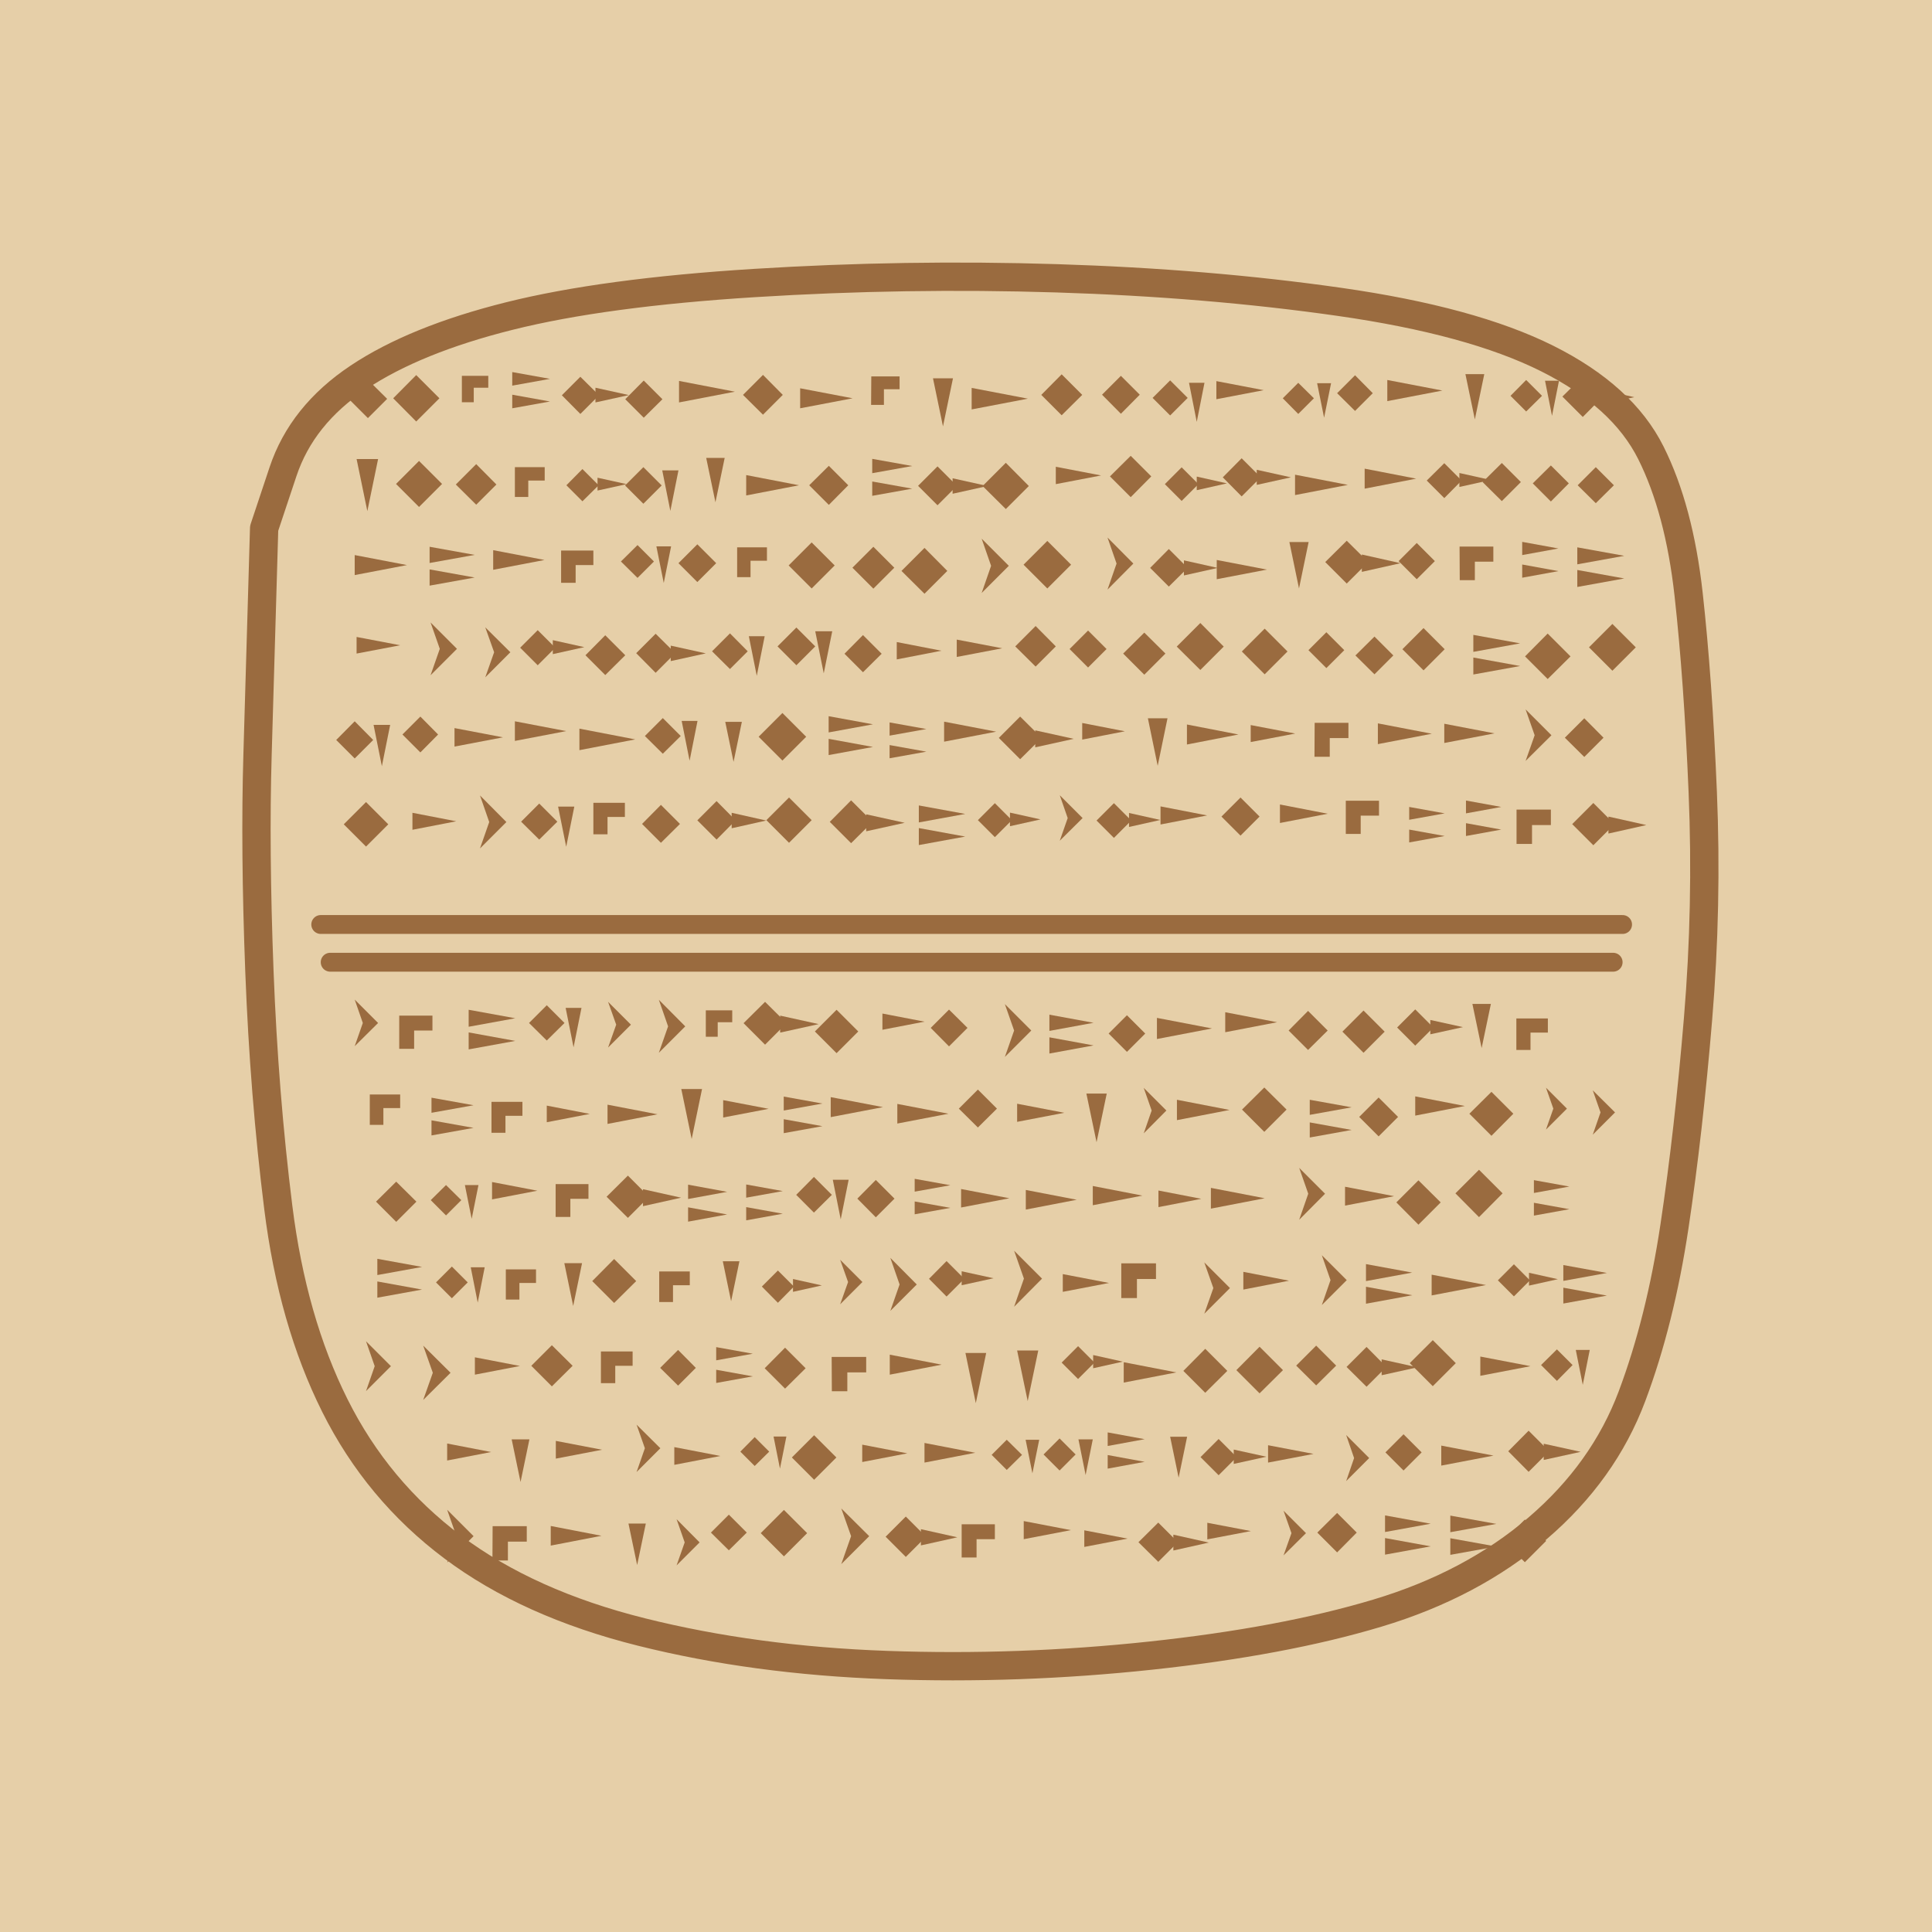
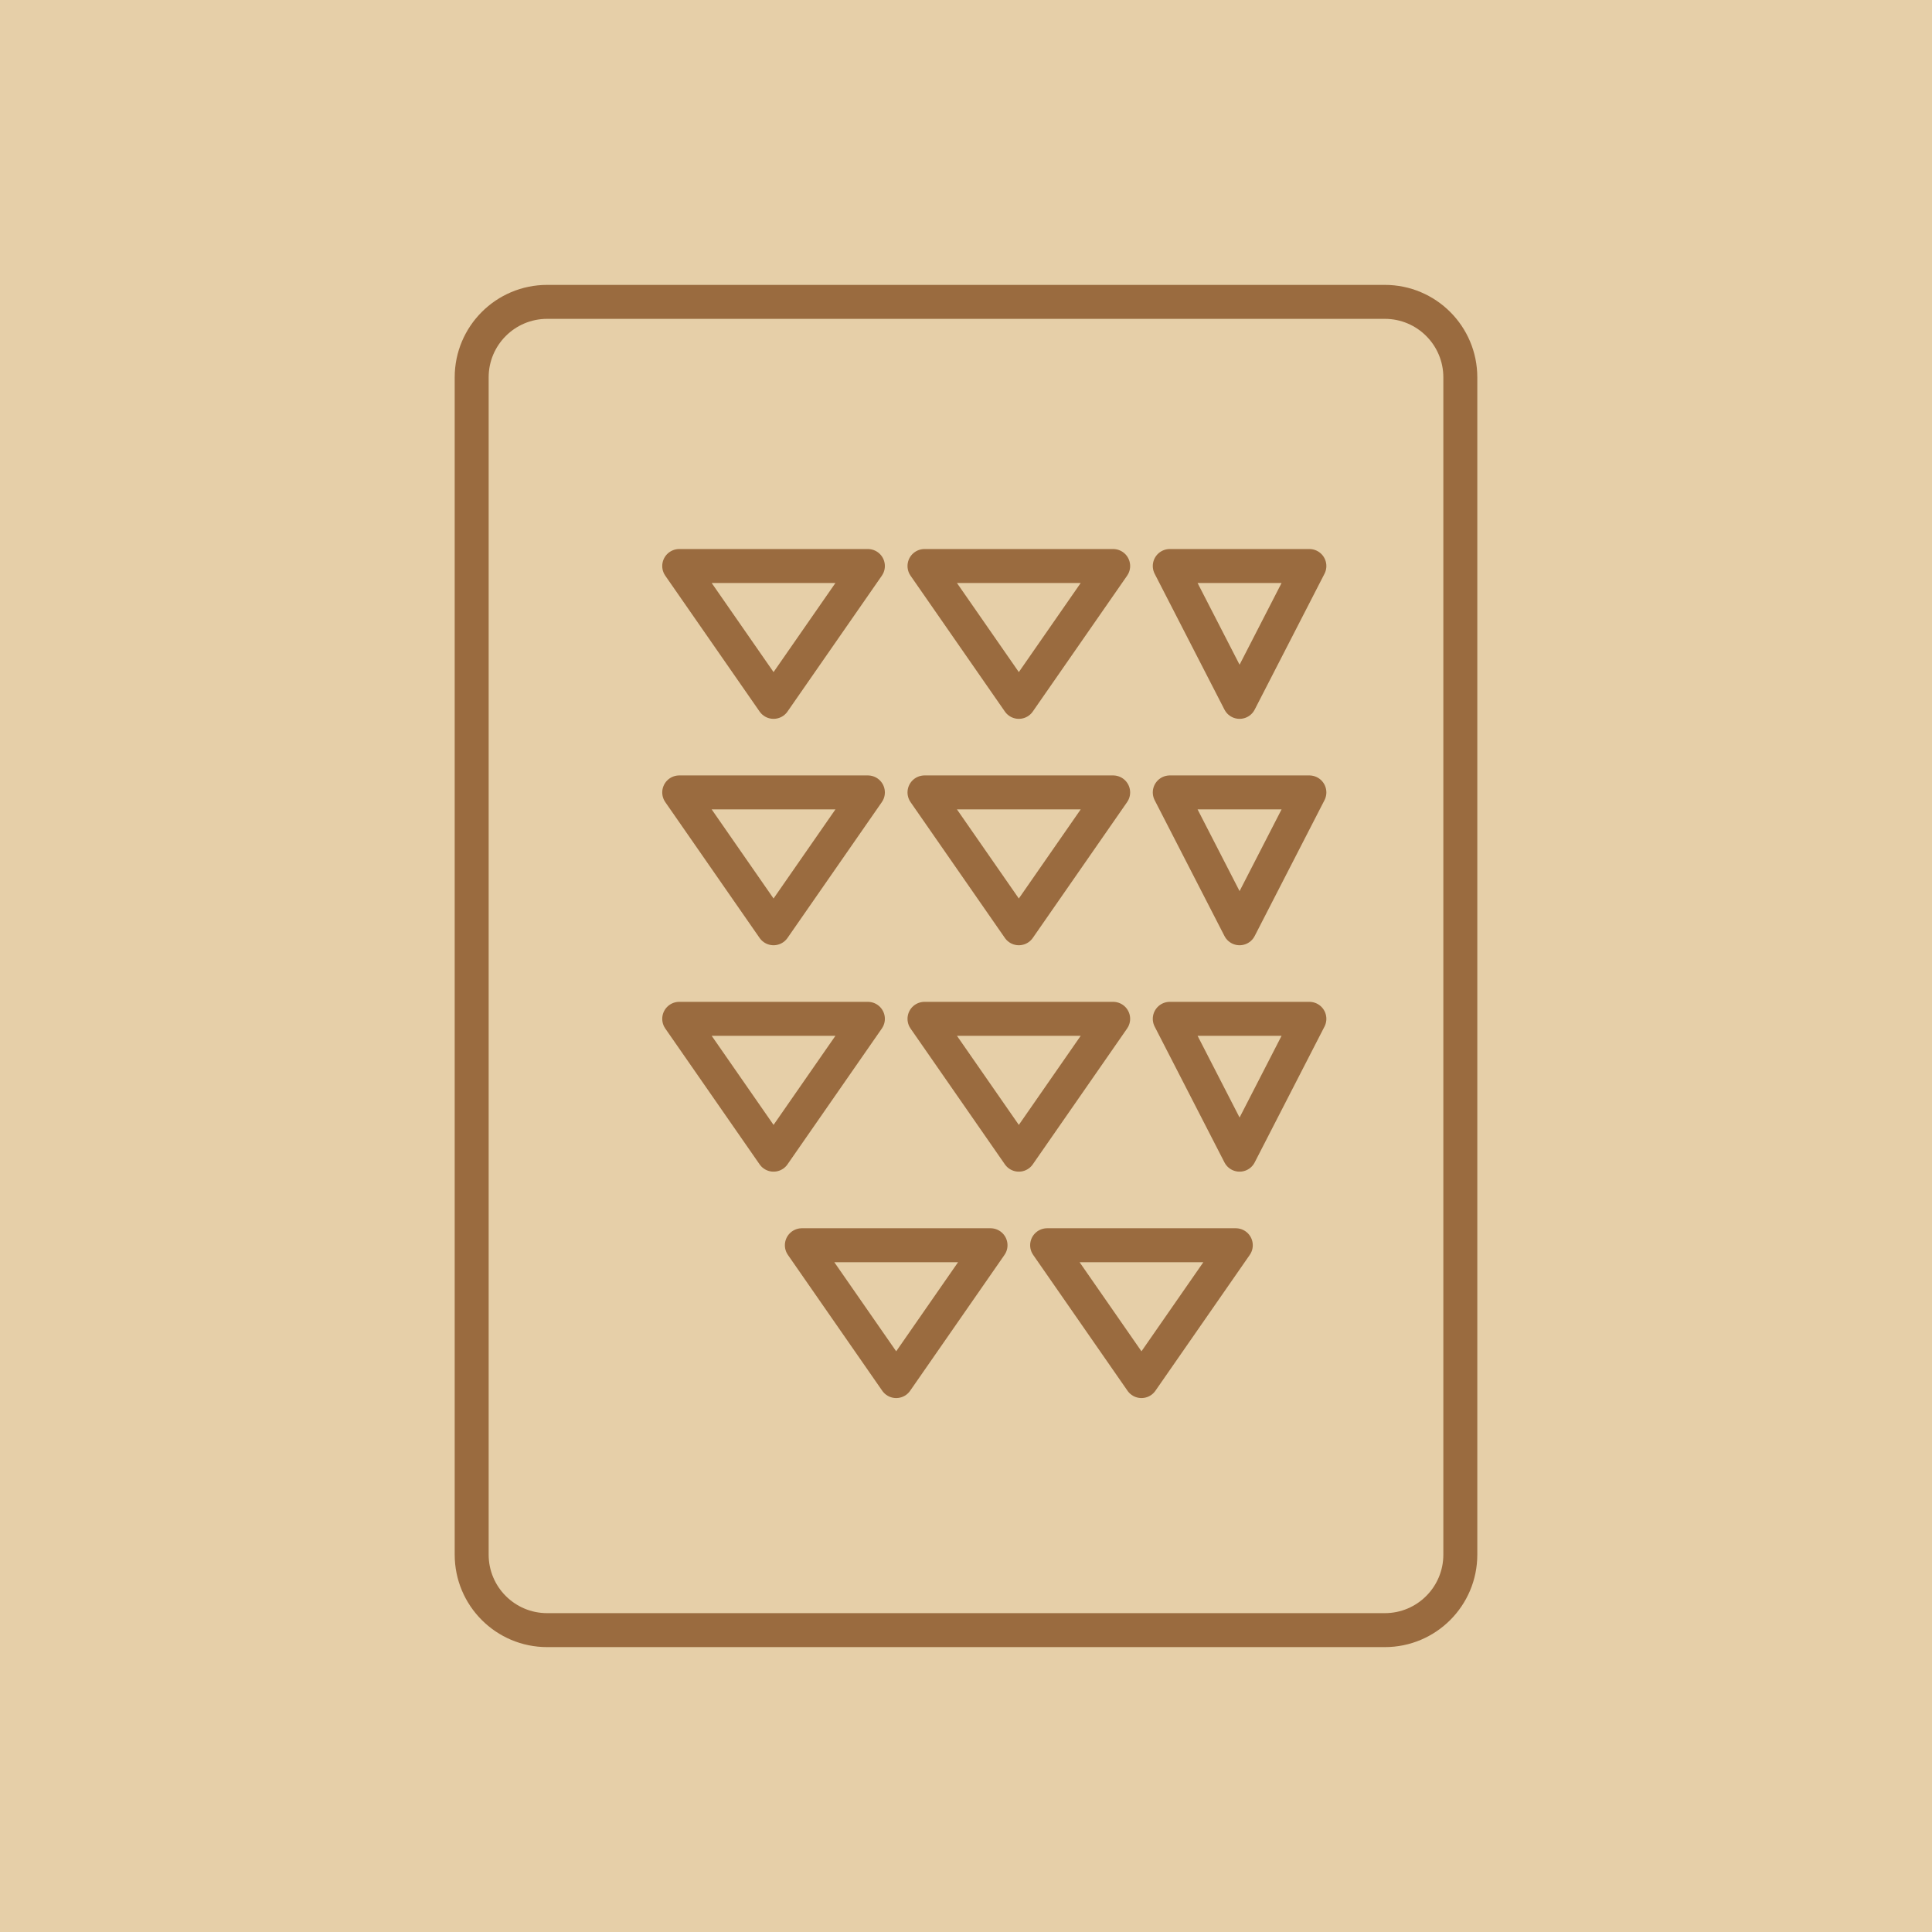
- <svg xmlns="http://www.w3.org/2000/svg" viewBox="0 0 1024 1024" width="1024" height="1024" role="img" aria-label="Hittite cuneiform clay tablet">
+ <svg xmlns="http://www.w3.org/2000/svg" viewBox="0 0 1024 1024" width="1024" height="1024" role="img" aria-label="Hittite clay tablet">
  <rect width="1024" height="1024" fill="#E6CFA8" />
-   <path d="M 140.0 280.0 Q 140.0 280.0 150.0 250.0 Q 160.0 220.0 190.0 200.0 Q 220.0 180.0 270.0 167.5 Q 320.0 155.0 400.0 150.0 Q 480.0 145.0 560.0 147.5 Q 640.0 150.0 710.0 160.0 Q 780.0 170.0 820.0 190.0 Q 860.0 210.0 875.0 240.0 Q 890.0 270.0 895.0 315.0 Q 900.0 360.0 902.5 420.0 Q 905.0 480.0 900.0 540.0 Q 895.0 600.0 887.5 650.0 Q 880.0 700.0 865.0 740.0 Q 850.0 780.0 815.0 810.0 Q 780.0 840.0 730.0 855.0 Q 680.0 870.0 610.0 877.5 Q 540.0 885.0 470.0 882.5 Q 400.0 880.0 340.0 865.0 Q 280.0 850.0 240.0 820.0 Q 200.0 790.0 177.5 745.0 Q 155.0 700.0 147.5 640.0 Q 140.0 580.0 137.5 515.0 Q 135.0 450.0 136.5 400.0 Q 138.0 350.0 140.0 280.0 Z" fill="none" stroke="#9A6B3F" stroke-width="15" stroke-linejoin="round" stroke-linecap="round" />
-   <g fill="none" stroke="#9A6B3F" stroke-width="10" stroke-linecap="round">
-     <path d="M170 490 H860" />
-     <path d="M175 510 H855" />
-   </g>
-   <g fill="#9A6B3F">
-     <path d="M195.0,201.3 L205.2,211.4 L195.0,221.6 L184.8,211.4 Z" />
-     <path d="M220.6,198.8 L232.9,211.1 L220.6,223.4 L208.4,211.1 Z" />
-     <path d="M244.8,199.2 h14.0 v6.3 h-7.7 v7.7 h-6.3 z" />
-     <path d="M271.5,197.2 l20.0,3.6 l-20.0,3.6 z" />
-     <path d="M271.5,209.2 l20.0,3.6 l-20.0,3.6 z" />
-     <path d="M307.6,199.7 L317.5,209.5 L307.6,219.4 L297.8,209.5 Z" />
-     <path d="M315.6,205.5 l17.7,3.9 l-17.7,3.9 z" />
-     <path d="M341.2,201.7 L351.1,211.6 L341.2,221.4 L331.4,211.6 Z" />
-     <path d="M359.9,201.9 l29.6,5.7 l-29.6,5.7 z" />
-     <path d="M404.4,198.7 L414.9,209.3 L404.4,219.8 L393.8,209.3 Z" />
-     <path d="M424.1,205.8 l27.8,5.3 l-27.8,5.3 z" />
-     <path d="M461.8,199.5 h15.0 v6.8 h-8.3 v8.3 h-6.8 z" />
-     <path d="M494.5,200.5 l5.3,25.5 l5.3,-25.5 z" />
-     <path d="M515.0,205.6 l29.8,5.7 l-29.8,5.7 z" />
-     <path d="M562.7,198.4 L573.6,209.3 L562.7,220.1 L551.9,209.3 Z" />
-     <path d="M594.1,199.2 L604.1,209.2 L594.1,219.3 L584.1,209.2 Z" />
-     <path d="M620.2,201.6 L629.5,210.9 L620.2,220.2 L610.9,210.9 Z" />
-     <path d="M630.2,202.9 l4.1,20.7 l4.1,-20.7 z" />
-     <path d="M644.7,202.0 l25.1,4.8 l-25.1,4.8 z" />
-     <path d="M688.1,202.9 L696.4,211.1 L688.1,219.4 L679.9,211.1 Z" />
-     <path d="M698.1,203.1 l3.7,18.3 l3.7,-18.3 z" />
-     <path d="M718.2,198.9 L727.6,208.4 L718.2,217.8 L708.7,208.4 Z" />
-     <path d="M735.3,201.4 l29.2,5.6 l-29.2,5.6 z" />
-     <path d="M776.7,198.3 l5.0,24.0 l5.0,-24.0 z" />
-     <path d="M808.9,201.4 L817.3,209.8 L808.9,218.1 L800.6,209.8 Z" />
-     <path d="M818.9,201.8 l3.7,18.6 l3.7,-18.6 z" />
-     <path d="M838.9,199.5 L849.6,210.2 L838.9,221.0 L828.1,210.2 Z" />
-     <path d="M846.9,206.2 l19.3,4.3 l-19.3,4.3 z" />
-     <path d="M189.0,243.3 l5.7,27.6 l5.7,-27.6 z" />
-     <path d="M222.1,244.3 L234.3,256.5 L222.1,268.7 L209.9,256.5 Z" />
-     <path d="M252.4,246.0 L263.1,256.8 L252.4,267.5 L241.6,256.8 Z" />
-     <path d="M272.9,247.6 h15.8 v7.1 h-8.7 v8.7 h-7.1 z" />
-     <path d="M308.7,248.6 L317.3,257.2 L308.7,265.7 L300.2,257.2 Z" />
-     <path d="M316.7,253.2 l15.4,3.4 l-15.4,3.4 z" />
-     <path d="M341.0,247.6 L350.7,257.3 L341.0,267.0 L331.3,257.3 Z" />
-     <path d="M351.0,249.3 l4.3,21.5 l4.3,-21.5 z" />
-     <path d="M374.3,242.7 l4.9,23.5 l4.9,-23.5 z" />
-     <path d="M395.5,251.8 l28.0,5.4 l-28.0,5.4 z" />
-     <path d="M439.3,246.9 L449.6,257.2 L439.3,267.6 L428.9,257.2 Z" />
-     <path d="M462.3,243.2 l21.2,3.8 l-21.2,3.8 z" />
-     <path d="M462.3,255.2 l21.2,3.8 l-21.2,3.8 z" />
-     <path d="M496.9,247.2 L507.2,257.5 L496.9,267.8 L486.6,257.5 Z" />
-     <path d="M504.9,253.5 l18.5,4.1 l-18.5,4.1 z" />
-     <path d="M533.1,245.3 L545.3,257.6 L533.1,269.8 L520.8,257.6 Z" />
-     <path d="M559.6,247.4 l24.0,4.6 l-24.0,4.6 z" />
-     <path d="M599.3,241.6 L610.2,252.5 L599.3,263.5 L588.3,252.5 Z" />
-     <path d="M626.3,247.7 L635.2,256.6 L626.3,265.5 L617.4,256.6 Z" />
-     <path d="M634.3,252.6 l16.0,3.6 l-16.0,3.6 z" />
-     <path d="M658.1,242.9 L668.2,253.0 L658.1,263.1 L648.1,253.0 Z" />
-     <path d="M666.1,249.0 l18.1,4.0 l-18.1,4.0 z" />
-     <path d="M686.4,251.6 l28.0,5.4 l-28.0,5.4 z" />
-     <path d="M723.3,248.4 l27.3,5.3 l-27.3,5.3 z" />
-     <path d="M765.5,245.5 L774.7,254.7 L765.5,264.0 L756.2,254.7 Z" />
-     <path d="M773.5,250.7 l16.6,3.7 l-16.6,3.7 z" />
-     <path d="M796.0,245.4 L806.1,255.5 L796.0,265.6 L785.8,255.5 Z" />
-     <path d="M822.0,246.7 L831.5,256.2 L822.0,265.8 L812.4,256.2 Z" />
-     <path d="M845.8,247.6 L855.4,257.2 L845.8,266.7 L836.2,257.2 Z" />
-     <path d="M188.0,294.2 l27.7,5.3 l-27.7,5.3 z" />
-     <path d="M227.7,289.8 l23.9,4.3 l-23.9,4.3 z" />
-     <path d="M227.7,301.8 l23.9,4.3 l-23.9,4.3 z" />
-     <path d="M261.4,291.6 l27.2,5.2 l-27.2,5.2 z" />
-     <path d="M297.4,291.8 h17.1 v7.7 h-9.4 v9.4 h-7.7 z" />
-     <path d="M337.9,288.9 L346.6,297.6 L337.9,306.3 L329.1,297.6 Z" />
-     <path d="M347.9,289.6 l3.9,19.4 l3.9,-19.4 z" />
-     <path d="M369.6,288.5 L379.6,298.5 L369.6,308.5 L359.6,298.5 Z" />
-     <path d="M390.7,290.1 h15.8 v7.1 h-8.7 v8.7 h-7.1 z" />
-     <path d="M430.2,287.5 L442.4,299.7 L430.2,311.9 L418.0,299.7 Z" />
-     <path d="M462.9,289.8 L474.0,300.9 L462.9,312.0 L451.8,300.9 Z" />
-     <path d="M490.0,290.4 L502.1,302.6 L490.0,314.7 L477.8,302.6 Z" />
-     <path d="M520.3,285.5 L534.7,299.9 L520.3,314.3 L525.3,299.9 Z" />
-     <path d="M555.1,286.7 L567.7,299.3 L555.1,311.9 L542.5,299.3 Z" />
-     <path d="M587.0,284.9 L600.7,298.7 L587.0,312.5 L591.8,298.7 Z" />
-     <path d="M619.5,291.0 L629.5,301.0 L619.5,310.9 L609.6,301.0 Z" />
-     <path d="M627.5,297.0 l17.9,4.0 l-17.9,4.0 z" />
-     <path d="M644.9,296.8 l26.6,5.1 l-26.6,5.1 z" />
-     <path d="M683.4,287.3 l5.1,24.6 l5.1,-24.6 z" />
-     <path d="M713.8,286.6 L725.2,297.9 L713.8,309.3 L702.4,297.9 Z" />
-     <path d="M721.8,293.9 l20.5,4.6 l-20.5,4.6 z" />
-     <path d="M750.9,287.8 L760.5,297.4 L750.9,307.0 L741.3,297.4 Z" />
-     <path d="M773.6,289.7 h17.9 v8.0 h-9.8 v9.8 h-8.0 z" />
-     <path d="M806.8,287.2 l19.2,3.5 l-19.2,3.5 z" />
-     <path d="M806.8,299.2 l19.2,3.5 l-19.2,3.5 z" />
-     <path d="M836.0,290.1 l24.9,4.5 l-24.9,4.5 z" />
-     <path d="M836.0,302.1 l24.9,4.5 l-24.9,4.5 z" />
-     <path d="M189.0,337.6 l23.1,4.4 l-23.1,4.4 z" />
-     <path d="M228.2,329.9 L242.2,343.9 L228.2,357.9 L233.1,343.9 Z" />
-     <path d="M257.2,332.5 L270.5,345.7 L257.2,359.0 L261.9,345.7 Z" />
-     <path d="M285.0,334.0 L294.3,343.3 L285.0,352.6 L275.7,343.3 Z" />
-     <path d="M293.0,339.3 l16.7,3.7 l-16.7,3.7 z" />
-     <path d="M320.8,336.7 L331.4,347.3 L320.8,357.8 L310.3,347.3 Z" />
-     <path d="M347.5,335.9 L357.9,346.2 L347.5,356.6 L337.2,346.2 Z" />
-     <path d="M355.5,342.2 l18.6,4.1 l-18.6,4.1 z" />
-     <path d="M386.9,335.7 L396.3,345.2 L386.9,354.6 L377.4,345.2 Z" />
-     <path d="M396.9,337.2 l4.2,21.0 l4.2,-21.0 z" />
-     <path d="M422.1,332.6 L432.1,342.6 L422.1,352.6 L412.1,342.6 Z" />
-     <path d="M432.1,334.6 l4.5,22.3 l4.5,-22.3 z" />
-     <path d="M457.4,336.6 L467.3,346.5 L457.4,356.3 L447.6,346.5 Z" />
-     <path d="M475.3,340.3 l23.7,4.6 l-23.7,4.6 z" />
-     <path d="M507.1,339.0 l24.1,4.6 l-24.1,4.6 z" />
-     <path d="M548.9,331.8 L559.6,342.6 L548.9,353.3 L538.1,342.6 Z" />
-     <path d="M576.7,334.2 L586.5,344.0 L576.7,353.8 L566.9,344.0 Z" />
-     <path d="M606.5,335.3 L617.7,346.4 L606.5,357.6 L595.3,346.4 Z" />
-     <path d="M636.2,330.2 L648.6,342.7 L636.2,355.1 L623.7,342.7 Z" />
-     <path d="M670.3,333.2 L682.4,345.3 L670.3,357.4 L658.2,345.3 Z" />
-     <path d="M703.0,335.1 L712.5,344.6 L703.0,354.1 L693.5,344.6 Z" />
-     <path d="M728.5,337.4 L738.5,347.4 L728.5,357.4 L718.4,347.4 Z" />
-     <path d="M754.5,332.9 L765.7,344.1 L754.5,355.3 L743.3,344.1 Z" />
-     <path d="M780.9,336.5 l24.8,4.5 l-24.8,4.5 z" />
-     <path d="M780.9,348.5 l24.8,4.5 l-24.8,4.5 z" />
-     <path d="M820.3,335.8 L832.4,347.9 L820.3,359.9 L808.3,347.9 Z" />
-     <path d="M854.6,330.7 L867.0,343.1 L854.6,355.5 L842.2,343.1 Z" />
-     <path d="M188.0,382.3 L197.8,392.2 L188.0,402.0 L178.2,392.2 Z" />
-     <path d="M198.0,384.2 l4.4,21.9 l4.4,-21.9 z" />
-     <path d="M222.8,379.8 L232.2,389.3 L222.8,398.8 L213.3,389.3 Z" />
-     <path d="M240.9,385.9 l25.7,4.9 l-25.7,4.9 z" />
-     <path d="M272.9,382.3 l27.2,5.2 l-27.2,5.2 z" />
-     <path d="M307.1,386.2 l29.6,5.7 l-29.6,5.7 z" />
-     <path d="M351.3,380.6 L360.8,390.1 L351.3,399.5 L341.8,390.1 Z" />
-     <path d="M361.3,382.1 l4.2,21.1 l4.2,-21.1 z" />
-     <path d="M384.4,382.6 l4.4,21.2 l4.4,-21.2 z" />
-     <path d="M414.7,377.9 L427.3,390.5 L414.7,403.1 L402.1,390.5 Z" />
-     <path d="M439.2,379.6 l23.5,4.3 l-23.5,4.3 z" />
-     <path d="M439.2,391.6 l23.5,4.3 l-23.5,4.3 z" />
-     <path d="M471.5,382.9 l19.5,3.5 l-19.5,3.5 z" />
-     <path d="M471.5,394.9 l19.5,3.5 l-19.5,3.5 z" />
-     <path d="M500.4,382.5 l27.6,5.3 l-27.6,5.3 z" />
-     <path d="M540.7,379.8 L552.1,391.1 L540.7,402.4 L529.4,391.1 Z" />
-     <path d="M548.7,387.1 l20.4,4.5 l-20.4,4.5 z" />
-     <path d="M573.6,383.2 l22.6,4.4 l-22.6,4.4 z" />
-     <path d="M608.4,380.7 l5.2,25.2 l5.2,-25.2 z" />
-     <path d="M629.1,384.0 l27.3,5.3 l-27.3,5.3 z" />
-     <path d="M662.9,384.3 l23.6,4.5 l-23.6,4.5 z" />
-     <path d="M696.8,383.1 h17.9 v8.1 h-9.9 v9.9 h-8.1 z" />
-     <path d="M730.3,383.4 l28.6,5.5 l-28.6,5.5 z" />
-     <path d="M765.5,383.6 l26.6,5.1 l-26.6,5.1 z" />
-     <path d="M808.6,376.0 L822.3,389.7 L808.6,403.3 L813.4,389.7 Z" />
-     <path d="M839.7,380.7 L849.9,391.0 L839.7,401.2 L829.4,391.0 Z" />
-     <path d="M194.0,425.1 L205.8,436.9 L194.0,448.7 L182.2,436.9 Z" />
-     <path d="M218.6,430.8 l23.2,4.5 l-23.2,4.5 z" />
-     <path d="M254.4,421.6 L268.4,435.7 L254.4,449.7 L259.3,435.7 Z" />
-     <path d="M285.8,425.9 L295.4,435.5 L285.8,445.0 L276.2,435.5 Z" />
-     <path d="M295.8,427.5 l4.3,21.3 l4.3,-21.3 z" />
-     <path d="M314.5,425.5 h16.7 v7.5 h-9.2 v9.2 h-7.5 z" />
-     <path d="M350.3,426.6 L360.4,436.7 L350.3,446.7 L340.3,436.7 Z" />
-     <path d="M379.8,424.6 L389.9,434.8 L379.8,445.0 L369.6,434.8 Z" />
-     <path d="M387.8,430.8 l18.3,4.1 l-18.3,4.1 z" />
-     <path d="M418.2,422.7 L430.2,434.7 L418.2,446.7 L406.2,434.7 Z" />
-     <path d="M451.1,424.2 L462.5,435.6 L451.1,446.9 L439.8,435.6 Z" />
-     <path d="M459.1,431.6 l20.4,4.5 l-20.4,4.5 z" />
-     <path d="M487.0,426.9 l24.6,4.5 l-24.6,4.5 z" />
-     <path d="M487.0,438.9 l24.6,4.5 l-24.6,4.5 z" />
-     <path d="M527.3,425.7 L536.3,434.7 L527.3,443.7 L518.3,434.7 Z" />
-     <path d="M535.3,430.7 l16.2,3.6 l-16.2,3.6 z" />
-     <path d="M561.7,421.5 L573.8,433.6 L561.7,445.6 L565.9,433.6 Z" />
-     <path d="M590.4,425.7 L599.6,434.9 L590.4,444.1 L581.2,434.9 Z" />
-     <path d="M598.4,430.9 l16.6,3.7 l-16.6,3.7 z" />
-     <path d="M615.1,427.4 l24.7,4.8 l-24.7,4.8 z" />
-     <path d="M657.5,422.7 L667.6,432.8 L657.5,442.9 L647.4,432.8 Z" />
-     <path d="M678.4,426.4 l25.3,4.9 l-25.3,4.9 z" />
-     <path d="M713.3,424.4 h17.6 v7.9 h-9.7 v9.7 h-7.9 z" />
-     <path d="M746.9,427.7 l18.8,3.4 l-18.8,3.4 z" />
-     <path d="M746.9,439.7 l18.8,3.4 l-18.8,3.4 z" />
-     <path d="M777.0,424.3 l18.7,3.4 l-18.7,3.4 z" />
-     <path d="M777.0,436.3 l18.7,3.4 l-18.7,3.4 z" />
-     <path d="M803.8,429.1 h18.2 v8.2 h-10.0 v10.0 h-8.2 z" />
-     <path d="M844.5,425.6 L855.7,436.8 L844.5,448.0 L833.3,436.8 Z" />
-     <path d="M852.5,432.8 l20.1,4.5 l-20.1,4.5 z" />
-     <path d="M188.0,529.8 L200.4,542.2 L188.0,554.5 L192.3,542.2 Z" />
-     <path d="M211.6,538.3 h17.6 v7.9 h-9.7 v9.7 h-7.9 z" />
-     <path d="M248.4,535.2 l24.7,4.5 l-24.7,4.5 z" />
-     <path d="M248.4,547.2 l24.7,4.5 l-24.7,4.5 z" />
-     <path d="M289.8,532.8 L299.2,542.2 L289.8,551.5 L280.4,542.2 Z" />
-     <path d="M299.8,534.2 l4.2,20.9 l4.2,-20.9 z" />
-     <path d="M322.3,531.0 L334.4,543.1 L322.3,555.2 L326.6,543.1 Z" />
-     <path d="M349.2,529.9 L363.2,544.0 L349.2,558.0 L354.1,544.0 Z" />
-     <path d="M374.1,535.5 h14.0 v6.3 h-7.7 v7.7 h-6.3 z" />
-     <path d="M405.5,531.0 L416.9,542.3 L405.5,553.7 L394.1,542.3 Z" />
-     <path d="M413.5,538.3 l20.4,4.5 l-20.4,4.5 z" />
-     <path d="M443.4,535.2 L454.9,546.7 L443.4,558.2 L431.9,546.7 Z" />
-     <path d="M467.7,537.2 l22.3,4.3 l-22.3,4.3 z" />
-     <path d="M503.0,535.1 L512.8,544.8 L503.0,554.6 L493.3,544.8 Z" />
-     <path d="M532.6,532.2 L546.6,546.2 L532.6,560.2 L537.5,546.2 Z" />
-     <path d="M556.2,537.8 l23.4,4.3 l-23.4,4.3 z" />
-     <path d="M556.2,549.8 l23.4,4.3 l-23.4,4.3 z" />
-     <path d="M597.3,538.1 L607.0,547.8 L597.3,557.5 L587.6,547.8 Z" />
-     <path d="M613.2,539.5 l29.2,5.6 l-29.2,5.6 z" />
-     <path d="M649.4,536.5 l27.5,5.3 l-27.5,5.3 z" />
-     <path d="M693.3,535.8 L703.7,546.2 L693.3,556.5 L683.0,546.2 Z" />
-     <path d="M722.7,535.6 L733.9,546.8 L722.7,558.0 L711.5,546.8 Z" />
-     <path d="M750.1,535.0 L759.7,544.6 L750.1,554.2 L740.5,544.6 Z" />
-     <path d="M758.1,540.6 l17.3,3.8 l-17.3,3.8 z" />
-     <path d="M780.4,532.1 l4.9,23.4 l4.9,-23.4 z" />
-     <path d="M803.7,539.8 h16.7 v7.5 h-9.2 v9.2 h-7.5 z" />
-     <path d="M196.0,580.1 h16.1 v7.2 h-8.9 v8.9 h-7.2 z" />
-     <path d="M228.7,581.8 l22.3,4.0 l-22.3,4.0 z" />
-     <path d="M228.7,593.8 l22.3,4.0 l-22.3,4.0 z" />
-     <path d="M260.5,584.0 h16.4 v7.4 h-9.0 v9.0 h-7.4 z" />
-     <path d="M289.8,586.0 l22.8,4.4 l-22.8,4.4 z" />
-     <path d="M322.0,585.5 l26.5,5.1 l-26.5,5.1 z" />
-     <path d="M361.1,577.2 l5.5,26.5 l5.5,-26.5 z" />
-     <path d="M383.3,583.1 l24.1,4.6 l-24.1,4.6 z" />
-     <path d="M415.4,581.2 l20.5,3.7 l-20.5,3.7 z" />
-     <path d="M415.4,593.2 l20.5,3.7 l-20.5,3.7 z" />
-     <path d="M440.3,581.5 l27.7,5.3 l-27.7,5.3 z" />
-     <path d="M475.6,585.1 l27.1,5.2 l-27.1,5.2 z" />
-     <path d="M518.3,577.5 L528.4,587.6 L518.3,597.6 L508.2,587.6 Z" />
-     <path d="M539.1,585.0 l25.0,4.8 l-25.0,4.8 z" />
-     <path d="M575.8,579.6 l5.4,25.8 l5.4,-25.8 z" />
-     <path d="M606.2,576.6 L618.2,588.6 L606.2,600.7 L610.4,588.6 Z" />
-     <path d="M623.8,582.9 l27.9,5.4 l-27.9,5.4 z" />
-     <path d="M670.1,576.4 L681.9,588.1 L670.1,599.9 L658.3,588.1 Z" />
-     <path d="M694.2,582.9 l22.2,4.0 l-22.2,4.0 z" />
-     <path d="M694.2,594.9 l22.2,4.0 l-22.2,4.0 z" />
-     <path d="M730.7,581.7 L741.0,592.0 L730.7,602.3 L720.4,592.0 Z" />
-     <path d="M750.1,581.1 l26.3,5.1 l-26.3,5.1 z" />
-     <path d="M790.5,578.7 L802.1,590.3 L790.5,602.0 L778.8,590.3 Z" />
-     <path d="M819.4,576.5 L830.5,587.6 L819.4,598.7 L823.3,587.6 Z" />
-     <path d="M844.2,577.9 L856.0,589.6 L844.2,601.4 L848.3,589.6 Z" />
-     <path d="M210.0,626.3 L220.7,636.9 L210.0,647.6 L199.3,636.9 Z" />
-     <path d="M236.4,628.1 L244.5,636.1 L236.4,644.2 L228.3,636.1 Z" />
-     <path d="M246.4,628.1 l3.6,17.9 l3.6,-17.9 z" />
-     <path d="M260.8,626.5 l24.0,4.6 l-24.0,4.6 z" />
-     <path d="M294.5,627.6 h17.4 v7.8 h-9.6 v9.6 h-7.8 z" />
-     <path d="M332.8,623.1 L344.0,634.3 L332.8,645.5 L321.5,634.3 Z" />
-     <path d="M340.8,630.3 l20.2,4.5 l-20.2,4.5 z" />
-     <path d="M364.7,627.9 l20.7,3.8 l-20.7,3.8 z" />
-     <path d="M364.7,639.9 l20.7,3.8 l-20.7,3.8 z" />
-     <path d="M395.5,627.8 l19.4,3.5 l-19.4,3.5 z" />
-     <path d="M395.5,639.8 l19.4,3.5 l-19.4,3.5 z" />
-     <path d="M431.4,623.8 L440.9,633.3 L431.4,642.7 L422.0,633.3 Z" />
-     <path d="M441.4,625.3 l4.2,21.0 l4.2,-21.0 z" />
-     <path d="M464.2,625.4 L474.1,635.3 L464.2,645.2 L454.4,635.3 Z" />
-     <path d="M484.8,624.8 l18.9,3.4 l-18.9,3.4 z" />
-     <path d="M484.8,636.8 l18.9,3.4 l-18.9,3.4 z" />
-     <path d="M509.4,630.2 l25.6,4.9 l-25.6,4.9 z" />
-     <path d="M543.7,630.7 l27.0,5.2 l-27.0,5.2 z" />
-     <path d="M579.2,628.6 l26.3,5.1 l-26.3,5.1 z" />
-     <path d="M614.0,631.0 l22.7,4.4 l-22.7,4.4 z" />
-     <path d="M641.8,629.6 l28.5,5.5 l-28.5,5.5 z" />
-     <path d="M688.6,619.0 L702.3,632.7 L688.6,646.5 L693.4,632.7 Z" />
-     <path d="M712.9,629.0 l26.0,5.0 l-26.0,5.0 z" />
-     <path d="M751.8,625.6 L763.6,637.3 L751.8,649.1 L740.1,637.3 Z" />
-     <path d="M783.9,620.0 L796.4,632.5 L783.9,645.1 L771.4,632.5 Z" />
-     <path d="M813.0,625.5 l18.8,3.4 l-18.8,3.4 z" />
-     <path d="M813.0,637.5 l18.8,3.4 l-18.8,3.4 z" />
-     <path d="M200.0,667.2 l23.7,4.3 l-23.7,4.3 z" />
-     <path d="M200.0,679.2 l23.7,4.3 l-23.7,4.3 z" />
-     <path d="M239.5,671.3 L247.9,679.7 L239.5,688.1 L231.1,679.7 Z" />
-     <path d="M249.5,671.7 l3.7,18.7 l3.7,-18.7 z" />
-     <path d="M268.1,672.8 h16.0 v7.2 h-8.8 v8.8 h-7.2 z" />
-     <path d="M299.1,669.5 l4.7,22.7 l4.7,-22.7 z" />
-     <path d="M325.5,667.3 L337.2,679.0 L325.5,690.6 L313.9,679.0 Z" />
-     <path d="M349.4,673.9 h16.2 v7.3 h-8.9 v8.9 h-7.3 z" />
-     <path d="M383.1,668.5 l4.4,21.2 l4.4,-21.2 z" />
-     <path d="M412.3,673.4 L420.8,681.9 L412.3,690.5 L403.8,681.9 Z" />
-     <path d="M420.3,677.9 l15.3,3.4 l-15.3,3.4 z" />
-     <path d="M445.3,667.7 L457.1,679.5 L445.3,691.3 L449.5,679.5 Z" />
-     <path d="M471.9,666.7 L485.9,680.8 L471.9,694.8 L476.8,680.8 Z" />
-     <path d="M501.7,668.4 L511.1,677.8 L501.7,687.2 L492.4,677.8 Z" />
-     <path d="M509.7,673.8 l16.9,3.7 l-16.9,3.7 z" />
-     <path d="M537.5,662.9 L552.3,677.7 L537.5,692.6 L542.7,677.7 Z" />
-     <path d="M563.3,675.3 l24.5,4.7 l-24.5,4.7 z" />
-     <path d="M594.3,669.6 h18.4 v8.3 h-10.1 v10.1 h-8.3 z" />
-     <path d="M638.3,669.1 L651.9,682.7 L638.3,696.3 L643.1,682.7 Z" />
-     <path d="M659.0,674.1 l24.2,4.7 l-24.2,4.7 z" />
-     <path d="M700.6,665.3 L713.8,678.5 L700.6,691.7 L705.2,678.5 Z" />
-     <path d="M724.0,670.0 l24.5,4.5 l-24.5,4.5 z" />
-     <path d="M724.0,682.0 l24.5,4.5 l-24.5,4.5 z" />
-     <path d="M758.8,675.6 l28.8,5.5 l-28.8,5.5 z" />
-     <path d="M802.4,670.1 L810.9,678.6 L802.4,687.1 L793.9,678.6 Z" />
-     <path d="M810.4,674.6 l15.3,3.4 l-15.3,3.4 z" />
-     <path d="M828.6,670.5 l23.1,4.2 l-23.1,4.2 z" />
-     <path d="M828.6,682.5 l23.1,4.2 l-23.1,4.2 z" />
-     <path d="M194.0,710.9 L207.2,724.1 L194.0,737.3 L198.6,724.1 Z" />
-     <path d="M224.3,713.2 L238.8,727.6 L224.3,742.0 L229.4,727.6 Z" />
-     <path d="M251.7,719.4 l23.9,4.6 l-23.9,4.6 z" />
-     <path d="M292.5,713.0 L303.5,723.9 L292.5,734.8 L281.6,723.9 Z" />
-     <path d="M318.5,716.3 h16.8 v7.6 h-9.2 v9.2 h-7.6 z" />
-     <path d="M359.4,715.5 L368.8,725.0 L359.4,734.4 L349.9,725.0 Z" />
-     <path d="M379.6,714.0 l19.4,3.5 l-19.4,3.5 z" />
-     <path d="M379.6,726.0 l19.4,3.5 l-19.4,3.5 z" />
-     <path d="M416.1,714.3 L427.0,725.2 L416.1,736.0 L405.3,725.2 Z" />
-     <path d="M440.8,719.2 h18.3 v8.2 h-10.0 v10.0 h-8.2 z" />
-     <path d="M471.6,718.0 l27.5,5.3 l-27.5,5.3 z" />
-     <path d="M511.7,717.1 l5.5,26.6 l5.5,-26.6 z" />
-     <path d="M539.1,715.8 l5.6,26.8 l5.6,-26.8 z" />
-     <path d="M571.4,713.5 L580.1,722.2 L571.4,730.9 L562.7,722.2 Z" />
-     <path d="M579.4,718.2 l15.7,3.5 l-15.7,3.5 z" />
-     <path d="M595.6,722.0 l27.9,5.4 l-27.9,5.4 z" />
-     <path d="M638.8,714.9 L650.5,726.6 L638.8,738.2 L627.2,726.6 Z" />
-     <path d="M667.6,713.8 L680.0,726.2 L667.6,738.5 L655.3,726.2 Z" />
-     <path d="M697.6,713.2 L708.2,723.8 L697.6,734.3 L687.0,723.8 Z" />
-     <path d="M724.3,713.9 L734.8,724.5 L724.3,735.0 L713.7,724.5 Z" />
-     <path d="M732.3,720.5 l19.0,4.2 l-19.0,4.2 z" />
-     <path d="M759.4,710.3 L771.6,722.5 L759.4,734.7 L747.2,722.5 Z" />
-     <path d="M784.6,719.0 l26.6,5.1 l-26.6,5.1 z" />
-     <path d="M825.2,715.2 L833.5,723.5 L825.2,731.9 L816.8,723.5 Z" />
-     <path d="M835.2,715.5 l3.7,18.5 l3.7,-18.5 z" />
-     <path d="M237.0,765.1 l23.3,4.5 l-23.3,4.5 z" />
-     <path d="M271.2,762.9 l4.7,22.6 l4.7,-22.6 z" />
-     <path d="M294.6,763.7 l24.5,4.7 l-24.5,4.7 z" />
-     <path d="M337.4,755.1 L350.0,767.6 L337.4,780.2 L341.8,767.6 Z" />
-     <path d="M357.4,767.0 l24.4,4.7 l-24.4,4.7 z" />
-     <path d="M400.0,761.7 L407.7,769.4 L400.0,777.0 L392.4,769.4 Z" />
-     <path d="M410.0,761.4 l3.4,17.0 l3.4,-17.0 z" />
-     <path d="M431.5,760.7 L443.3,772.5 L431.5,784.3 L419.7,772.5 Z" />
-     <path d="M457.0,765.7 l23.9,4.6 l-23.9,4.6 z" />
-     <path d="M490.0,764.8 l26.9,5.2 l-26.9,5.2 z" />
-     <path d="M533.6,763.1 L541.7,771.1 L533.6,779.1 L525.6,771.1 Z" />
-     <path d="M543.6,763.1 l3.6,17.8 l3.6,-17.8 z" />
-     <path d="M561.6,762.4 L570.1,770.9 L561.6,779.4 L553.1,770.9 Z" />
-     <path d="M571.6,762.9 l3.8,18.9 l3.8,-18.9 z" />
-     <path d="M587.1,759.2 l19.6,3.6 l-19.6,3.6 z" />
-     <path d="M587.1,771.2 l19.6,3.6 l-19.6,3.6 z" />
-     <path d="M620.2,761.5 l4.5,21.7 l4.5,-21.7 z" />
-     <path d="M645.9,762.7 L655.5,772.3 L645.9,781.9 L636.3,772.3 Z" />
-     <path d="M653.9,768.3 l17.3,3.8 l-17.3,3.8 z" />
-     <path d="M672.1,766.0 l24.1,4.6 l-24.1,4.6 z" />
-     <path d="M713.5,760.6 L725.7,772.8 L713.5,785.0 L717.7,772.8 Z" />
-     <path d="M743.9,760.2 L753.5,769.8 L743.9,779.4 L734.3,769.8 Z" />
-     <path d="M763.9,766.2 l27.7,5.3 l-27.7,5.3 z" />
-     <path d="M810.2,758.3 L821.1,769.2 L810.2,780.1 L799.4,769.2 Z" />
-     <path d="M818.2,765.2 l19.6,4.3 l-19.6,4.3 z" />
-     <path d="M237.0,800.2 L251.0,814.2 L237.0,828.2 L241.9,814.2 Z" />
-     <path d="M261.1,808.9 h18.1 v8.2 h-10.0 v10.0 h-8.2 z" />
-     <path d="M291.9,808.8 l26.9,5.2 l-26.9,5.2 z" />
-     <path d="M333.1,807.5 l4.6,22.0 l4.6,-22.0 z" />
-     <path d="M358.6,805.2 L370.8,817.5 L358.6,829.7 L362.9,817.5 Z" />
-     <path d="M386.3,802.8 L395.8,812.3 L386.3,821.7 L376.8,812.3 Z" />
-     <path d="M415.5,800.3 L427.8,812.6 L415.5,824.9 L403.2,812.6 Z" />
-     <path d="M445.9,799.5 L460.7,814.2 L445.9,829.0 L451.1,814.2 Z" />
-     <path d="M480.1,803.8 L490.8,814.5 L480.1,825.2 L469.4,814.5 Z" />
-     <path d="M488.1,810.5 l19.3,4.3 l-19.3,4.3 z" />
-     <path d="M509.7,807.9 h17.6 v7.9 h-9.7 v9.7 h-7.9 z" />
-     <path d="M542.6,806.2 l25.0,4.8 l-25.0,4.8 z" />
-     <path d="M574.7,811.1 l22.9,4.4 l-22.9,4.4 z" />
-     <path d="M613.9,807.0 L624.3,817.4 L613.9,827.8 L603.4,817.4 Z" />
-     <path d="M621.9,813.4 l18.8,4.2 l-18.8,4.2 z" />
-     <path d="M639.9,807.1 l23.1,4.4 l-23.1,4.4 z" />
-     <path d="M680.3,800.7 L692.2,812.6 L680.3,824.4 L684.5,812.6 Z" />
-     <path d="M708.7,801.9 L719.1,812.3 L708.7,822.8 L698.2,812.3 Z" />
-     <path d="M734.1,803.2 l24.2,4.4 l-24.2,4.4 z" />
-     <path d="M734.1,815.2 l24.2,4.4 l-24.2,4.4 z" />
-     <path d="M768.7,803.3 l24.4,4.4 l-24.4,4.4 z" />
-     <path d="M768.7,815.3 l24.4,4.4 l-24.4,4.4 z" />
-     <path d="M808.2,805.4 L819.5,816.7 L808.2,828.0 L796.9,816.7 Z" />
+   <rect x="250" y="160" width="524" height="704" rx="40" fill="none" stroke="#9A6B3F" stroke-width="18" stroke-linejoin="round" />
+   <g fill="none" stroke="#9A6B3F" stroke-width="18" stroke-linejoin="round" stroke-linecap="round">
+     <path d="M360 300 h100 l-50 72z" />
+     <path d="M490 300 h100 l-50 72z" />
+     <path d="M620 300 h74 l-37 72z" />
+     <path d="M360 420 h100 l-50 72z" />
+     <path d="M490 420 h100 l-50 72z" />
+     <path d="M620 420 h74 l-37 72z" />
+     <path d="M360 540 h100 l-50 72z" />
+     <path d="M490 540 h100 l-50 72z" />
+     <path d="M620 540 h74 l-37 72z" />
+     <path d="M425 660 h100 l-50 72z" />
+     <path d="M555 660 h100 l-50 72z" />
  </g>
</svg>
